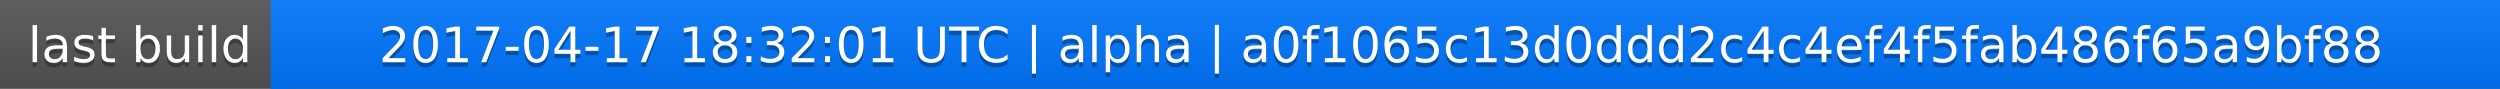
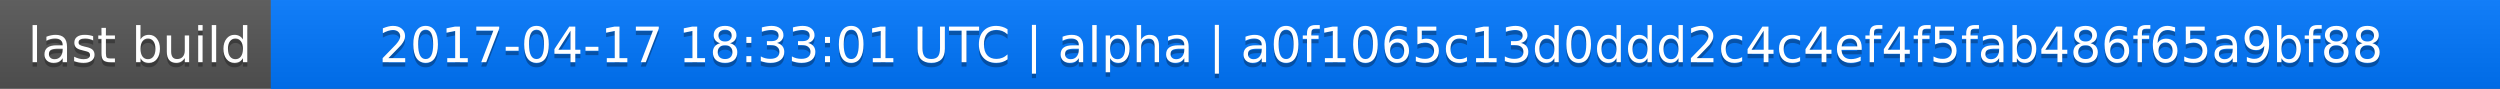
<svg xmlns="http://www.w3.org/2000/svg" width="563" height="20">
  <linearGradient id="a" x2="0" y2="100%">
    <stop offset="0" stop-color="#bbb" stop-opacity=".1" />
    <stop offset="1" stop-opacity=".1" />
  </linearGradient>
  <rect rx="0" width="563" height="20" fill="#555" />
  <rect rx="0" x="61" width="502" height="20" fill="#07f" />
  <path fill="#07f" d="M61 0h4v20h-4z" />
  <rect rx="0" width="563" height="20" fill="url(#a)" />
  <g fill="#fff" text-anchor="middle" font-family="DejaVu Sans,Verdana,Geneva,sans-serif" font-size="11">
    <text x="31.5" y="15" fill="#010101" fill-opacity=".3">last build</text>
    <text x="31.5" y="14">last build</text>
-     <text x="311" y="15" fill="#010101" fill-opacity=".3">2017-04-17 18:32:01 UTC | alpha | a0f1065c13d0ddd2c4c4ef4f5fab486f65a9bf88</text>
-     <text x="311" y="14">2017-04-17 18:32:01 UTC | alpha | a0f1065c13d0ddd2c4c4ef4f5fab486f65a9bf88</text>
+     <text x="311" y="15" fill="#010101" fill-opacity=".3">2017-04-17 18:33:01 UTC | alpha | a0f1065c13d0ddd2c4c4ef4f5fab486f65a9bf88</text>
+     <text x="311" y="14">2017-04-17 18:33:01 UTC | alpha | a0f1065c13d0ddd2c4c4ef4f5fab486f65a9bf88</text>
  </g>
</svg>
